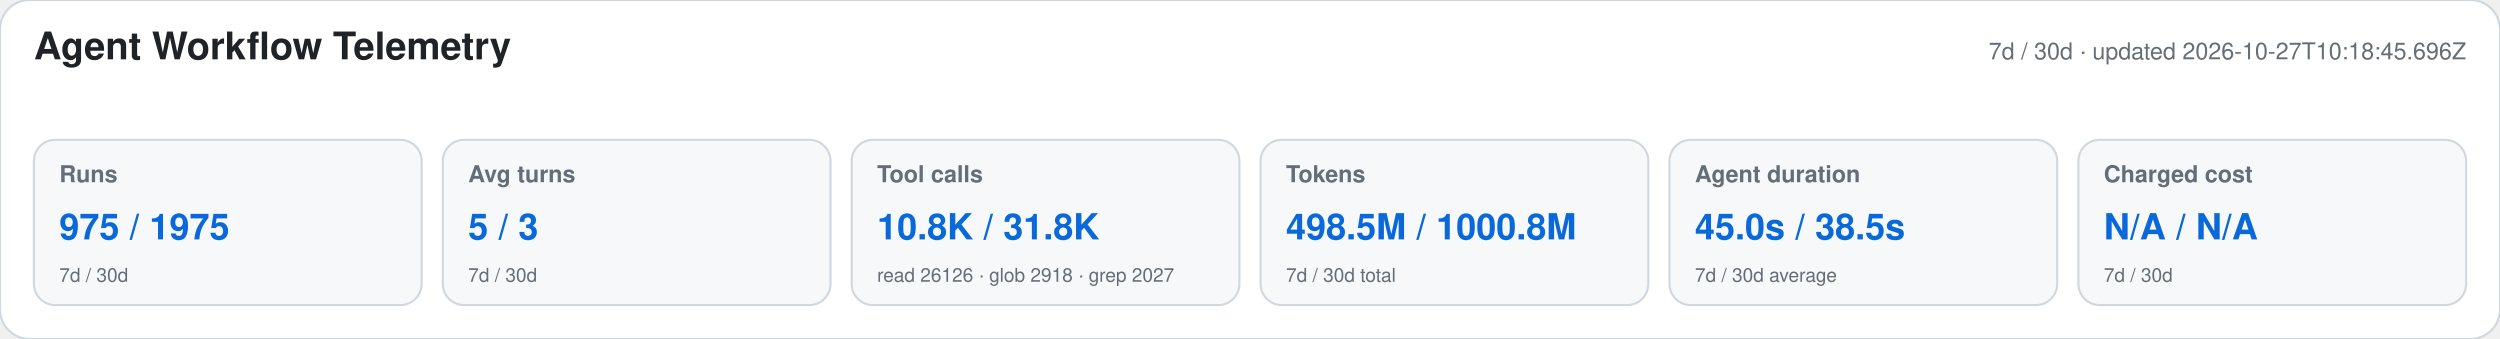
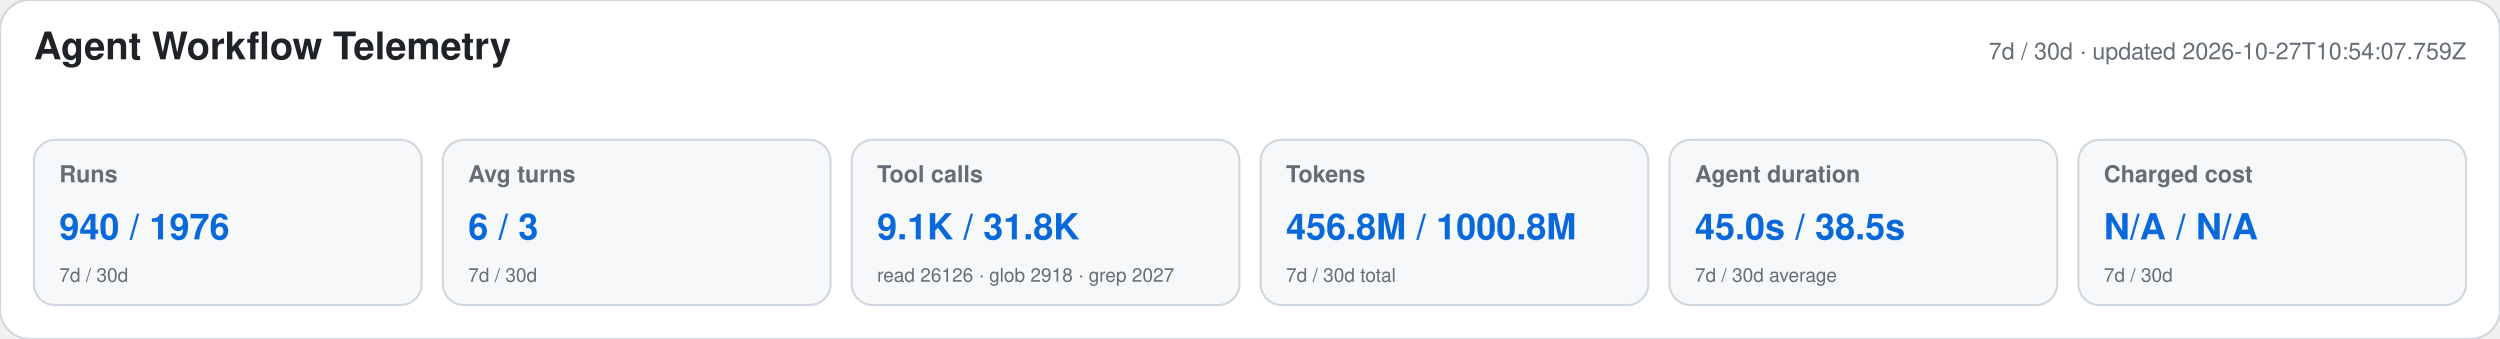
<svg xmlns="http://www.w3.org/2000/svg" width="1180" height="160" viewBox="0 0 1180 160" role="img" aria-labelledby="title desc">
  <style>text{font-family:-apple-system,BlinkMacSystemFont,"Segoe UI",Helvetica,Arial,sans-serif}.heading{font-size:18px;font-weight:650;fill:#1f2328}.meta,.label,.secondary{fill:#656d76}.meta,.label{font-size:11px}.label{font-weight:600}.primary{font-size:17px;font-weight:700;fill:#0969da}.secondary{font-size:9px}</style>
  <rect width="1180" height="160" rx="14" fill="#ffffff" stroke="#d0d7de" />
  <text x="16" y="28" class="heading">Agent Workflow Telemetry</text>
-   <text x="1164" y="28" text-anchor="end" class="meta">7d / 30d · updated 2026-10-27T10:18:45.696Z</text>
+   <text x="1164" y="28" text-anchor="end" class="meta">7d / 30d · updated 2026-10-27T10:54:07.759Z</text>
  <g>
    <rect x="16" y="66" width="183" height="78" rx="10" fill="#f6f8fa" stroke="#d0d7de" />
    <text x="28" y="86" class="label">Runs</text>
-     <text x="28" y="113" class="primary">975 / 1975</text>
+     <text x="28" y="113" class="primary">940 / 1976</text>
    <text x="28" y="133" class="secondary">7d / 30d</text>
  </g>
  <g>
    <rect x="209" y="66" width="183" height="78" rx="10" fill="#f6f8fa" stroke="#d0d7de" />
    <text x="221" y="86" class="label">Avg turns</text>
-     <text x="221" y="113" class="primary">5 / 3</text>
+     <text x="221" y="113" class="primary">6 / 3</text>
    <text x="221" y="133" class="secondary">7d / 30d</text>
  </g>
  <g>
    <rect x="402" y="66" width="183" height="78" rx="10" fill="#f6f8fa" stroke="#d0d7de" />
    <text x="414" y="86" class="label">Tool calls</text>
-     <text x="414" y="113" class="primary">10.8K / 31.8K</text>
+     <text x="414" y="113" class="primary">9.1K / 31.8K</text>
    <text x="414" y="133" class="secondary">read 26126 · glob 2918 · grep 2027</text>
  </g>
  <g>
    <rect x="595" y="66" width="183" height="78" rx="10" fill="#f6f8fa" stroke="#d0d7de" />
    <text x="607" y="86" class="label">Tokens</text>
-     <text x="607" y="113" class="primary">498.5M / 1000.8M</text>
+     <text x="607" y="113" class="primary">456.8M / 1000.8M</text>
    <text x="607" y="133" class="secondary">7d / 30d total</text>
  </g>
  <g>
    <rect x="788" y="66" width="183" height="78" rx="10" fill="#f6f8fa" stroke="#d0d7de" />
    <text x="800" y="86" class="label">Agent duration</text>
    <text x="800" y="113" class="primary">45.0s / 38.5s</text>
    <text x="800" y="133" class="secondary">7d / 30d average</text>
  </g>
  <g>
    <rect x="981" y="66" width="183" height="78" rx="10" fill="#f6f8fa" stroke="#d0d7de" />
    <text x="993" y="86" class="label">Charged cost</text>
    <text x="993" y="113" class="primary">N/A / N/A</text>
    <text x="993" y="133" class="secondary">7d / 30d</text>
  </g>
</svg>
